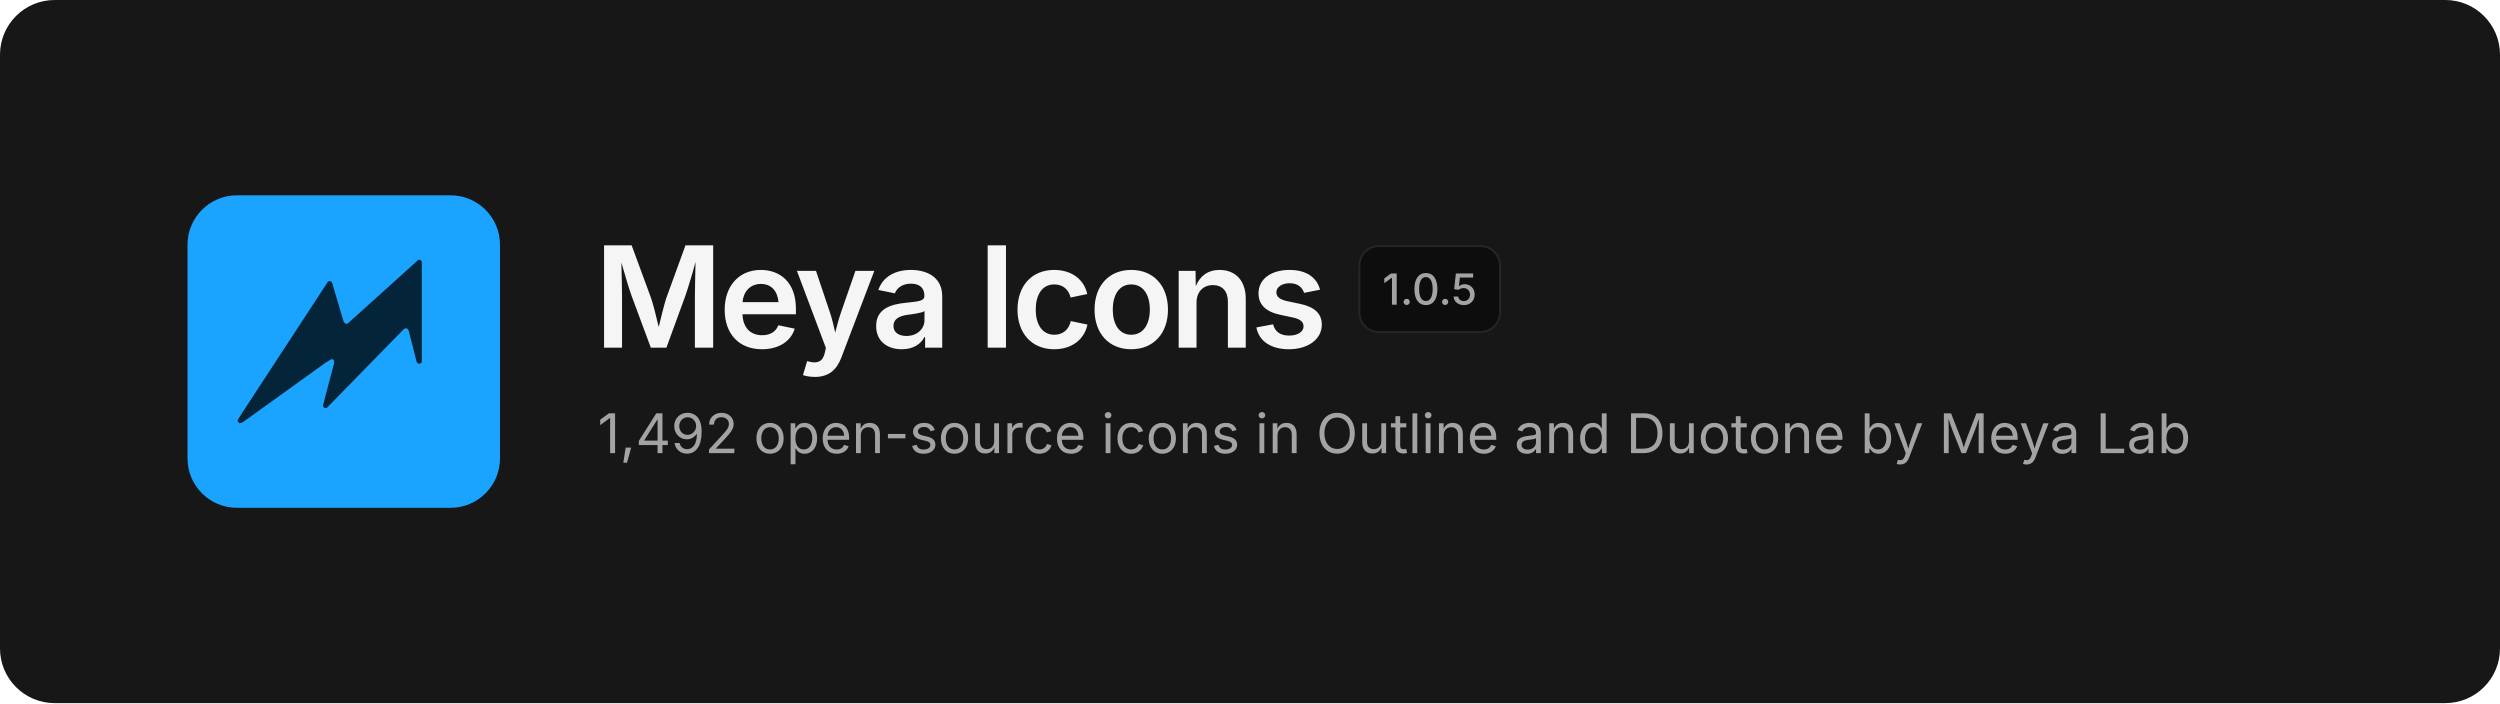
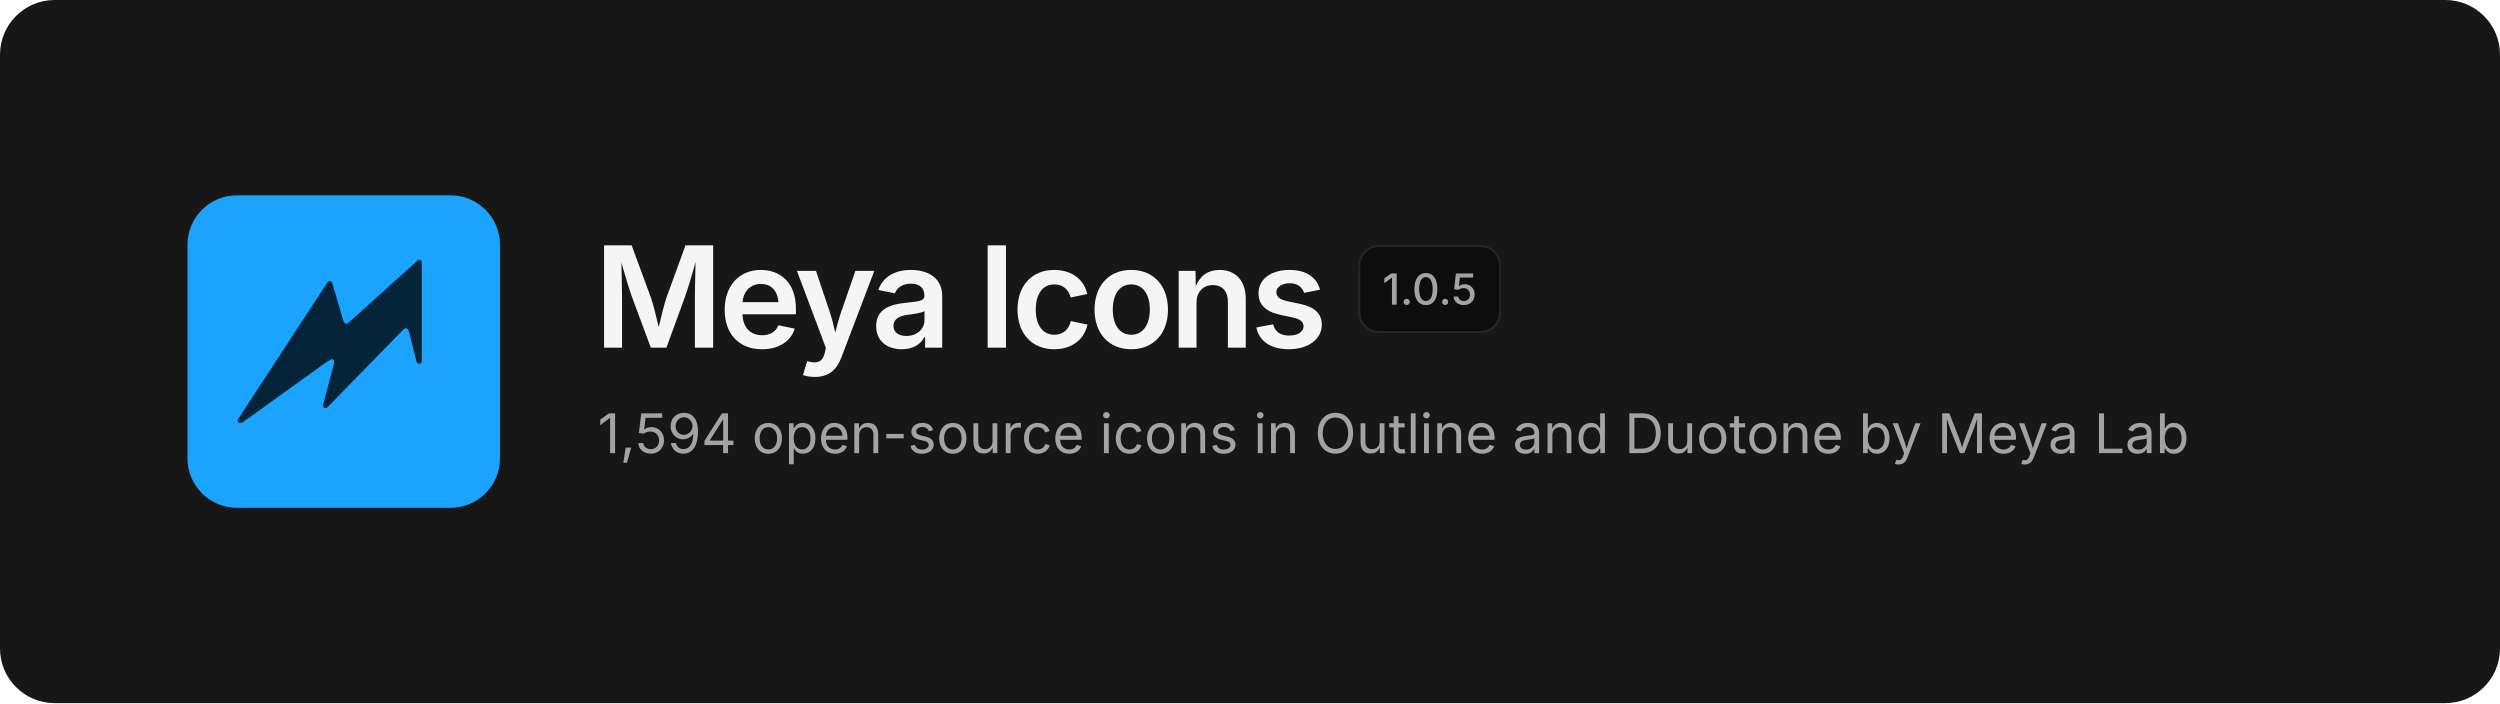
<svg xmlns="http://www.w3.org/2000/svg" width="1280" height="360" viewBox="0 0 1280 360" fill="none">
  <rect width="1280" height="360" rx="28" fill="#171717" />
  <svg x="96" y="100" width="160" height="160" viewBox="0 0 480 480">
    <rect width="480" height="480" rx="76" fill="#1BA4FF" />
    <path d="M354.6 99.1 L357.4 99.1 L359.9 101.6 L359.9 256.4 L358.6 257.9 L355.1 258.9 L352.1 256.4 L339.9 208.4 L337.9 204.9 L334.6 204.1 L331.4 206.4 L213.9 326.6 L210.9 326.9 L209.4 325.9 L208.1 322.6 L225.1 258.1 L224.9 253.6 L223.4 252.1 L221.1 251.6 L212.1 257.1 L84.4 348.9 L79.9 350.1 L77.4 348.1 L77.1 345.1 L85.1 332.4 L215.9 132.4 L218.9 131.6 L221.9 133.6 L239.9 194.4 L242.4 197.1 L245.9 197.1Z" fill="#032439" />
  </svg>
  <text x="304" y="178" font-family="Inter, -apple-system, 'Segoe UI', Helvetica, Arial, sans-serif" font-size="72" font-weight="600" letter-spacing="-2.5" fill="#F5F5F5">Meya Icons</text>
  <rect x="696" y="126" width="72" height="44" rx="10" fill="#0D0D0D" stroke="#262626" />
  <text x="732" y="156" text-anchor="middle" font-family="Inter, -apple-system, 'Segoe UI', Helvetica, Arial, sans-serif" font-size="22" font-weight="500" fill="#A3A3A3">1.0.5</text>
-   <text x="306" y="232" font-family="Inter, -apple-system, 'Segoe UI', Helvetica, Arial, sans-serif" font-size="28" fill="#A3A3A3">1,492 open-source icons in Outline and Duotone by Meya Lab</text>
+   <text x="306" y="232" font-family="Inter, -apple-system, 'Segoe UI', Helvetica, Arial, sans-serif" font-size="28" fill="#A3A3A3">1,594 open-source icons in Outline and Duotone by Meya Lab</text>
</svg>
